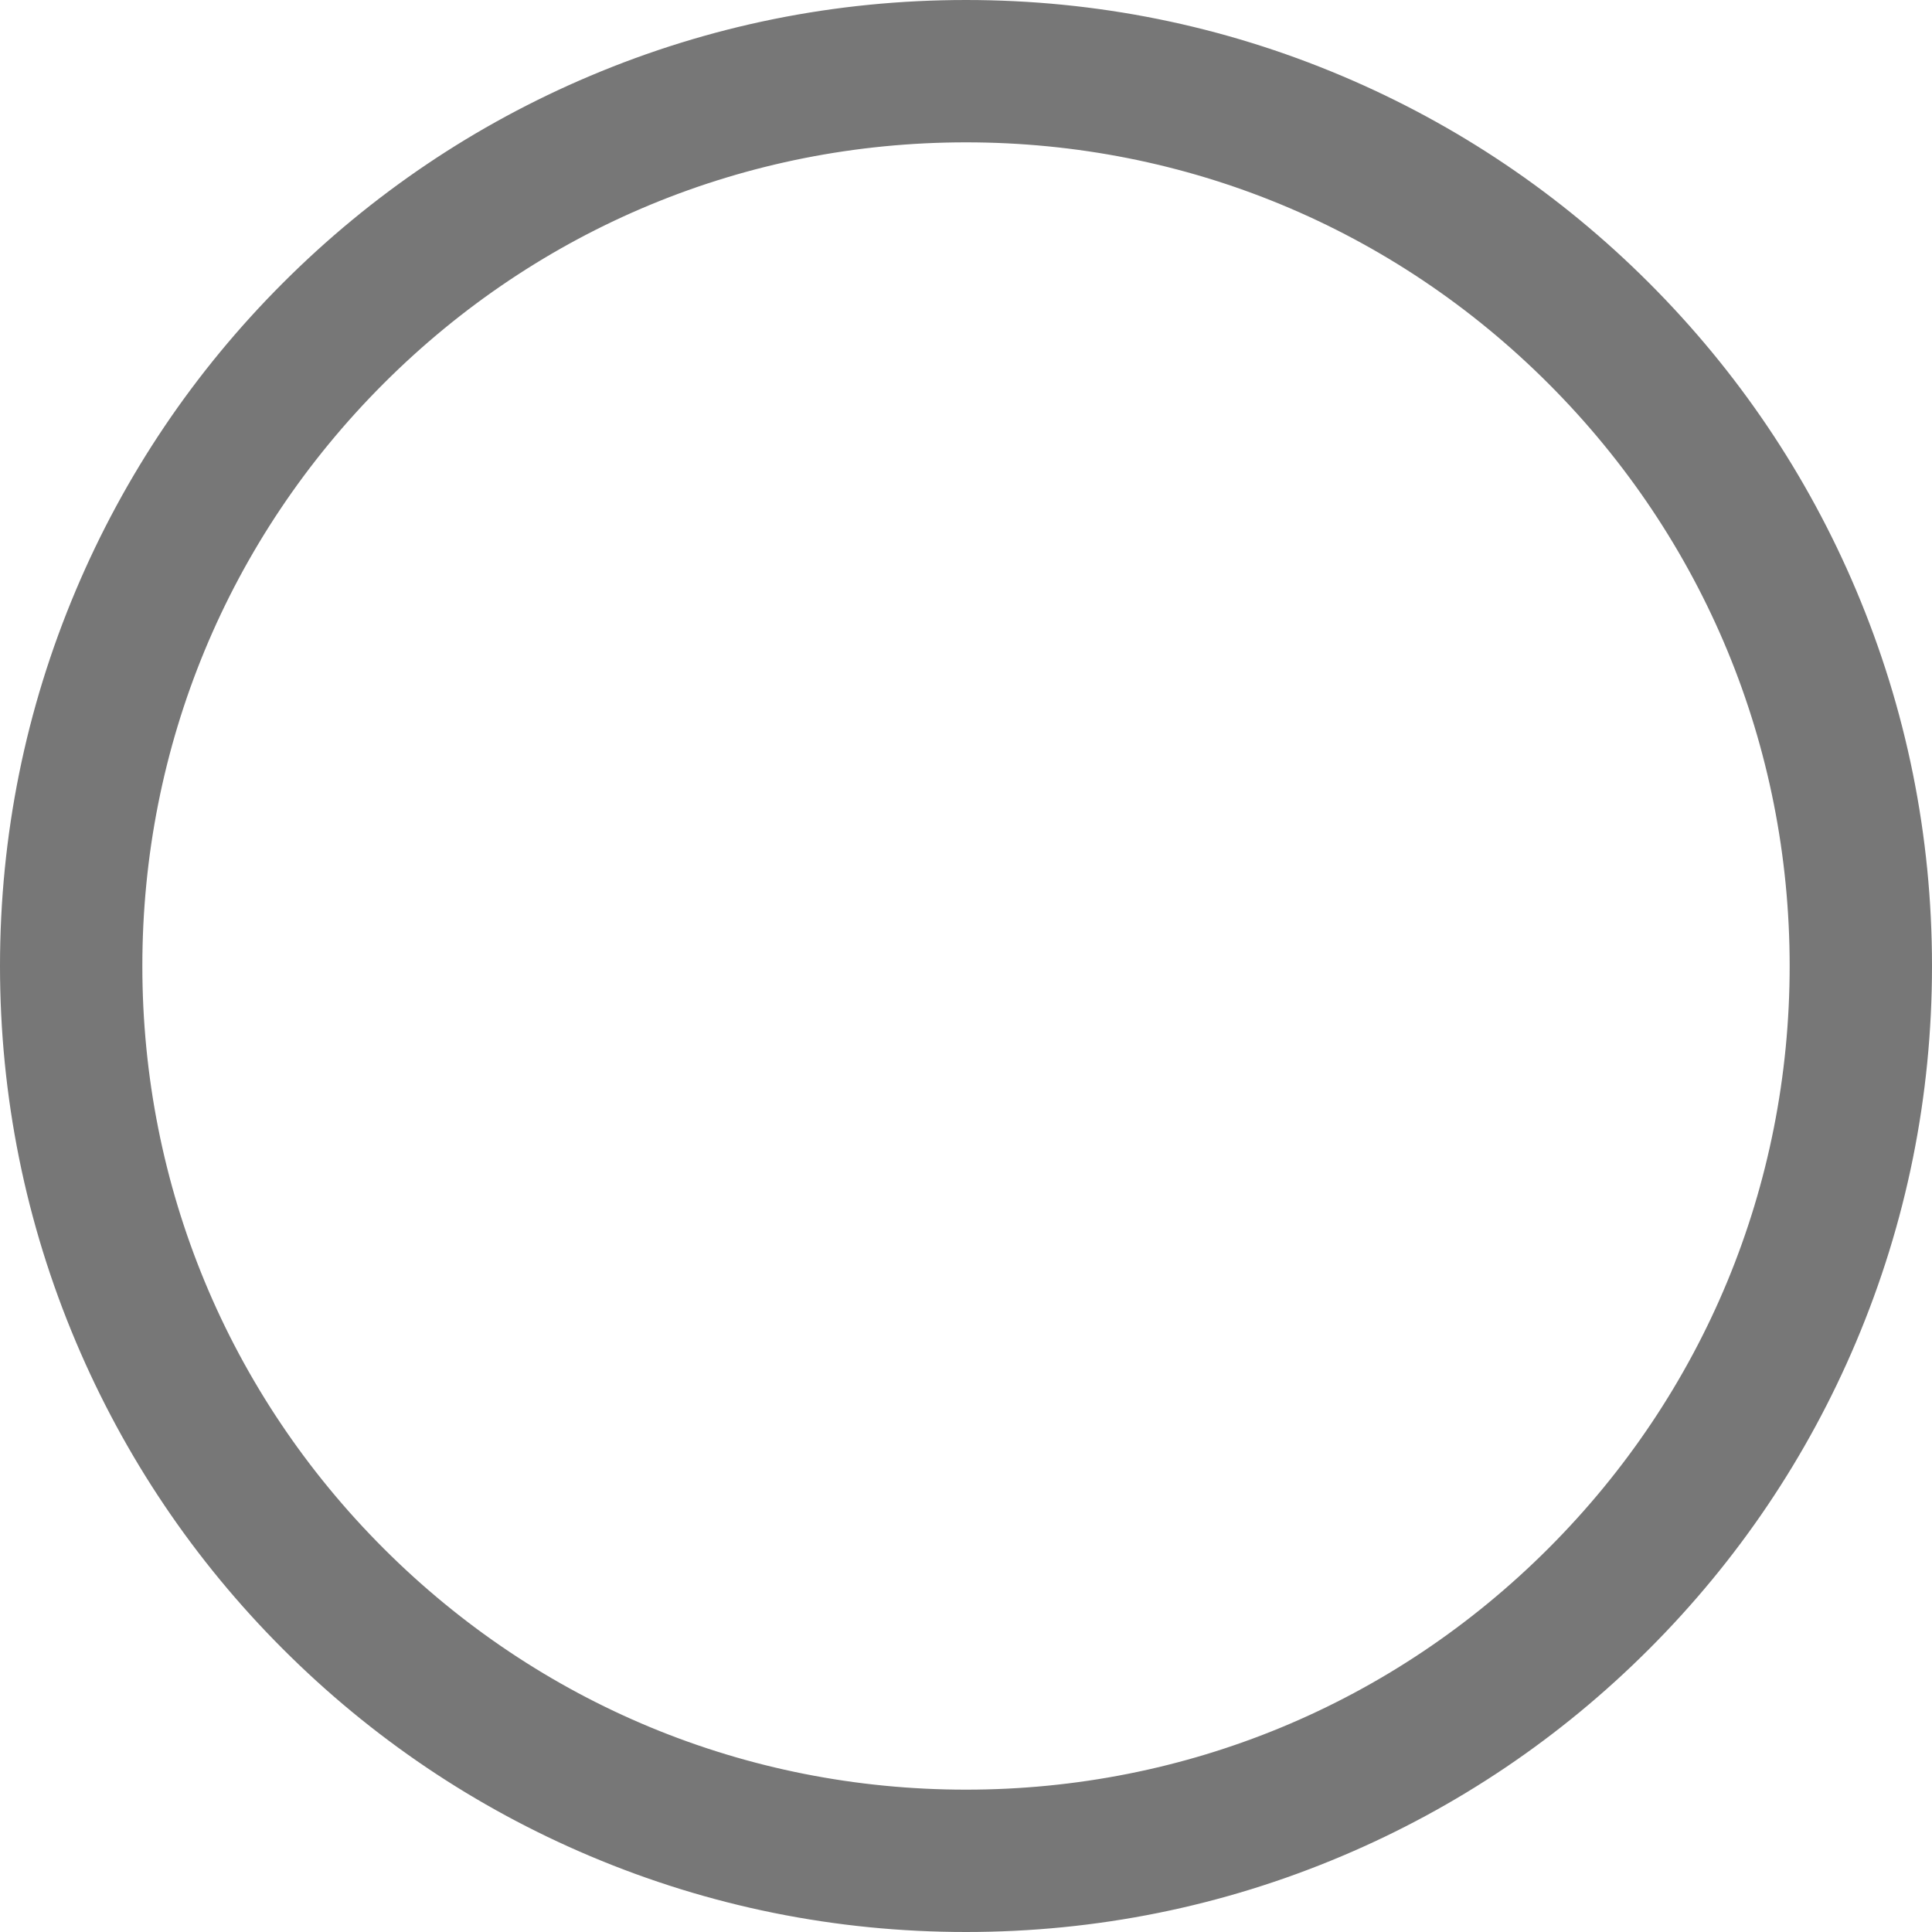
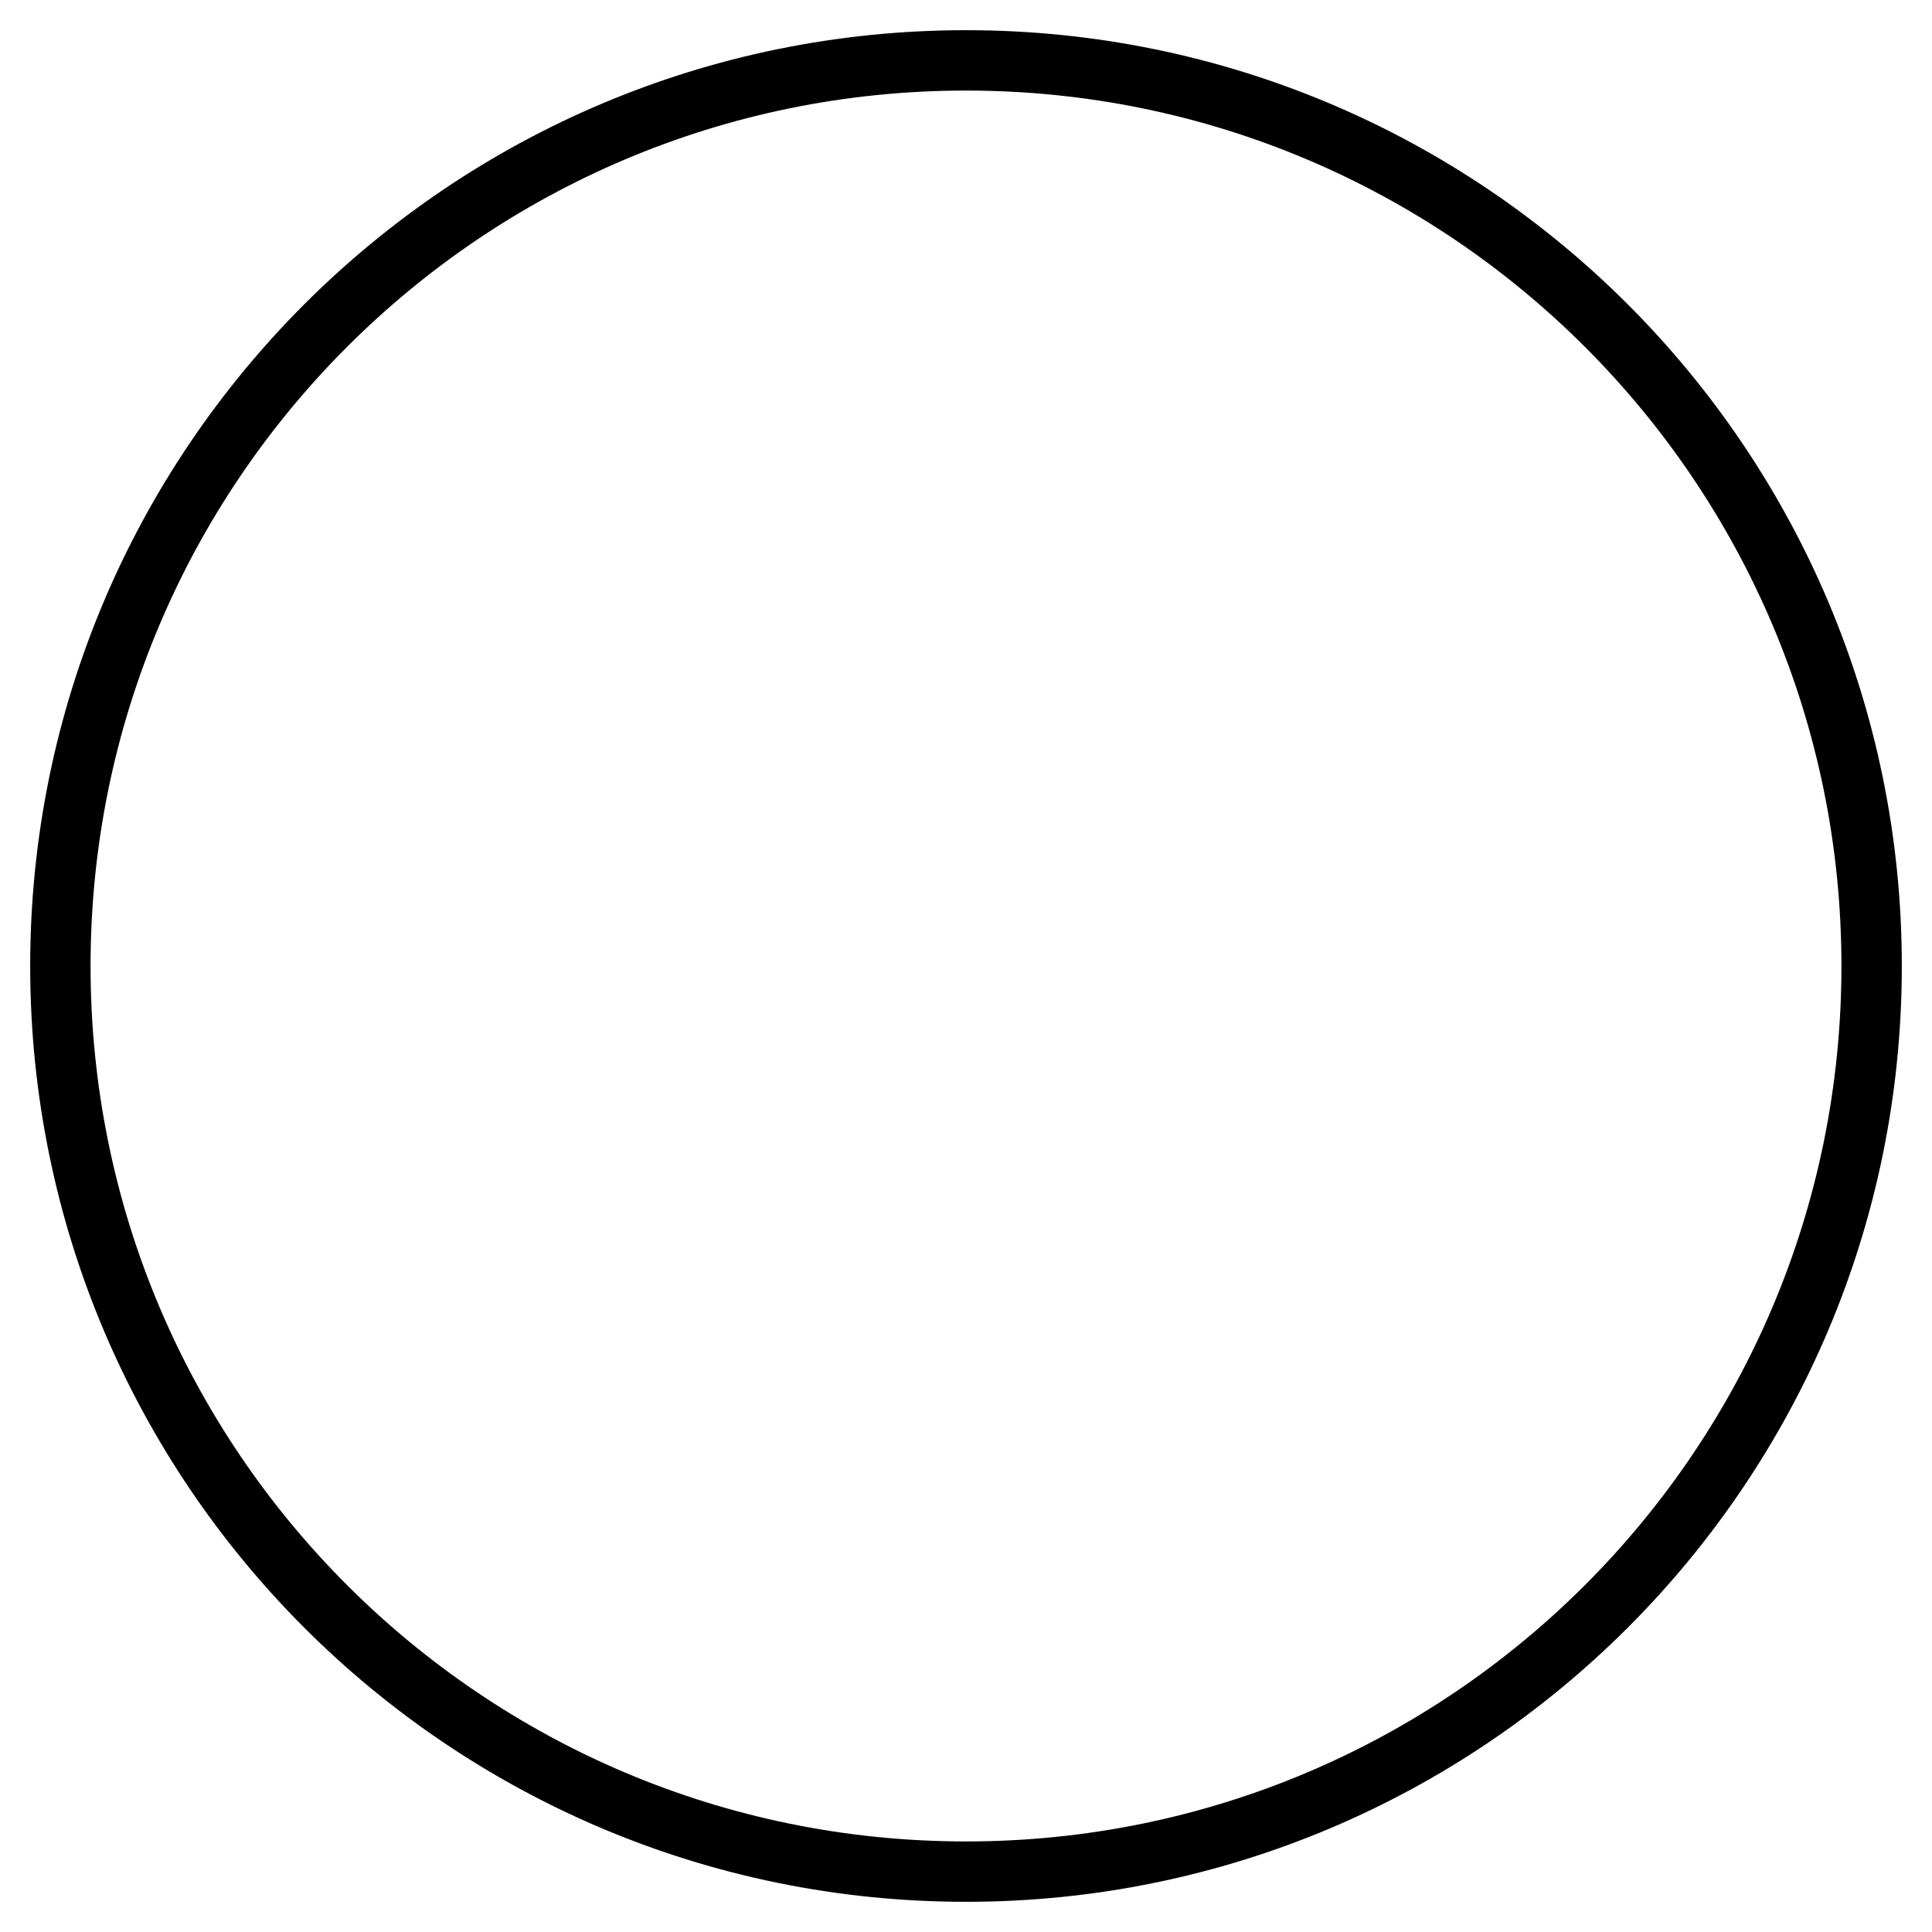
- <svg xmlns="http://www.w3.org/2000/svg" version="1.1" id="Capa_1" x="0px" y="0px" width="26px" height="26px" viewBox="0 0 595.021 595.021" style="enable-background:new 0 0 595.021 595.021;" xml:space="preserve">
-   <g>
-     <g>
-       <g>
-         <path style="fill:#777777;" d="M507.529,87.493c-27.264-27.264-59.022-48.672-94.396-63.635C376.489,8.358,337.588,0.5,297.511,0.5     c-40.078,0-78.979,7.858-115.624,23.358c-35.373,14.961-67.132,36.371-94.395,63.635c-27.264,27.263-48.673,59.022-63.635,94.395     C8.358,218.532,0.5,257.434,0.5,297.511c0,40.077,7.858,78.979,23.358,115.623c14.961,35.373,36.371,67.132,63.635,94.396     c27.263,27.263,59.022,48.672,94.395,63.634c36.645,15.5,75.546,23.358,115.624,23.358c40.077,0,78.979-7.858,115.623-23.358     c35.373-14.961,67.133-36.371,94.396-63.634c27.263-27.264,48.673-59.022,63.634-94.396     c15.499-36.645,23.358-75.546,23.358-115.623c0-40.077-7.858-78.979-23.358-115.624     C556.202,146.515,534.792,114.756,507.529,87.493z M297.511,551.682c-140.375,0-254.171-113.797-254.171-254.171     c0-140.375,113.796-254.171,254.171-254.171c140.374,0,254.171,113.796,254.171,254.171     C551.682,437.885,437.885,551.682,297.511,551.682z" />
-         <path style="fill:#777777;" d="M297.511,595.021c-40.146,0-79.112-7.872-115.818-23.397c-35.433-14.988-67.245-36.434-94.553-63.741     c-27.31-27.31-48.755-59.122-63.742-94.555C7.872,376.623,0,337.656,0,297.511c0-40.145,7.872-79.112,23.397-115.818     c14.987-35.432,36.433-67.245,63.742-94.553c27.308-27.309,59.12-48.755,94.553-63.742C218.399,7.872,257.366,0,297.511,0     c40.146,0,79.112,7.872,115.817,23.397c35.435,14.988,67.247,36.434,94.555,63.742c27.31,27.31,48.755,59.123,63.741,94.553     c15.525,36.706,23.397,75.673,23.397,115.818c0,40.144-7.872,79.11-23.397,115.817c-14.985,35.432-36.432,67.244-63.741,94.555     c-27.31,27.31-59.122,48.755-94.555,63.741C376.623,587.149,337.656,595.021,297.511,595.021z M297.511,1     C257.5,1,218.665,8.845,182.082,24.318c-35.314,14.937-67.02,36.311-94.236,63.528c-27.218,27.217-48.591,58.923-63.528,94.236     C8.845,218.665,1,257.5,1,297.511s7.845,78.847,23.318,115.429c14.936,35.312,36.31,67.019,63.528,94.236     c27.217,27.216,58.922,48.59,94.236,63.526c36.582,15.474,75.417,23.319,115.429,23.319c40.011,0,78.847-7.846,115.429-23.319     c35.312-14.936,67.019-36.309,94.236-63.526c27.219-27.22,48.592-58.925,63.526-94.236     c15.474-36.584,23.319-75.42,23.319-115.429c0-40.011-7.846-78.847-23.319-115.429c-14.935-35.312-36.309-67.017-63.526-94.236     c-27.217-27.216-58.922-48.59-94.236-63.528C376.357,8.845,337.521,1,297.511,1z M297.511,552.182     c-68.025,0-131.979-26.49-180.08-74.592C69.33,429.489,42.84,365.535,42.84,297.511c0-68.025,26.49-131.979,74.591-180.08     S229.486,42.84,297.511,42.84c68.024,0,131.979,26.49,180.079,74.591c48.102,48.101,74.592,112.055,74.592,180.08     c0,68.024-26.49,131.979-74.592,180.079C429.489,525.691,365.535,552.182,297.511,552.182z M297.511,43.84     c-67.758,0-131.46,26.386-179.373,74.298S43.84,229.753,43.84,297.511s26.386,131.46,74.298,179.372     c47.913,47.912,111.615,74.299,179.373,74.299s131.46-26.387,179.372-74.299s74.299-111.614,74.299-179.372     s-26.387-131.46-74.299-179.373C428.971,70.226,365.269,43.84,297.511,43.84z" />
-       </g>
-     </g>
-   </g>
-   <g>
- </g>
-   <g>
- </g>
-   <g>
- </g>
-   <g>
- </g>
-   <g>
- </g>
-   <g>
- </g>
-   <g>
- </g>
-   <g>
- </g>
-   <g>
- </g>
-   <g>
- </g>
-   <g>
- </g>
-   <g>
- </g>
-   <g>
- </g>
-   <g>
- </g>
-   <g>
- </g>
+ <svg xmlns="http://www.w3.org/2000/svg" viewBox="0 0 32 32">
+   <circle cx="16" cy="16" r="15" fill-opacity="0" stroke="#000000" stroke-width="1" />
</svg>
